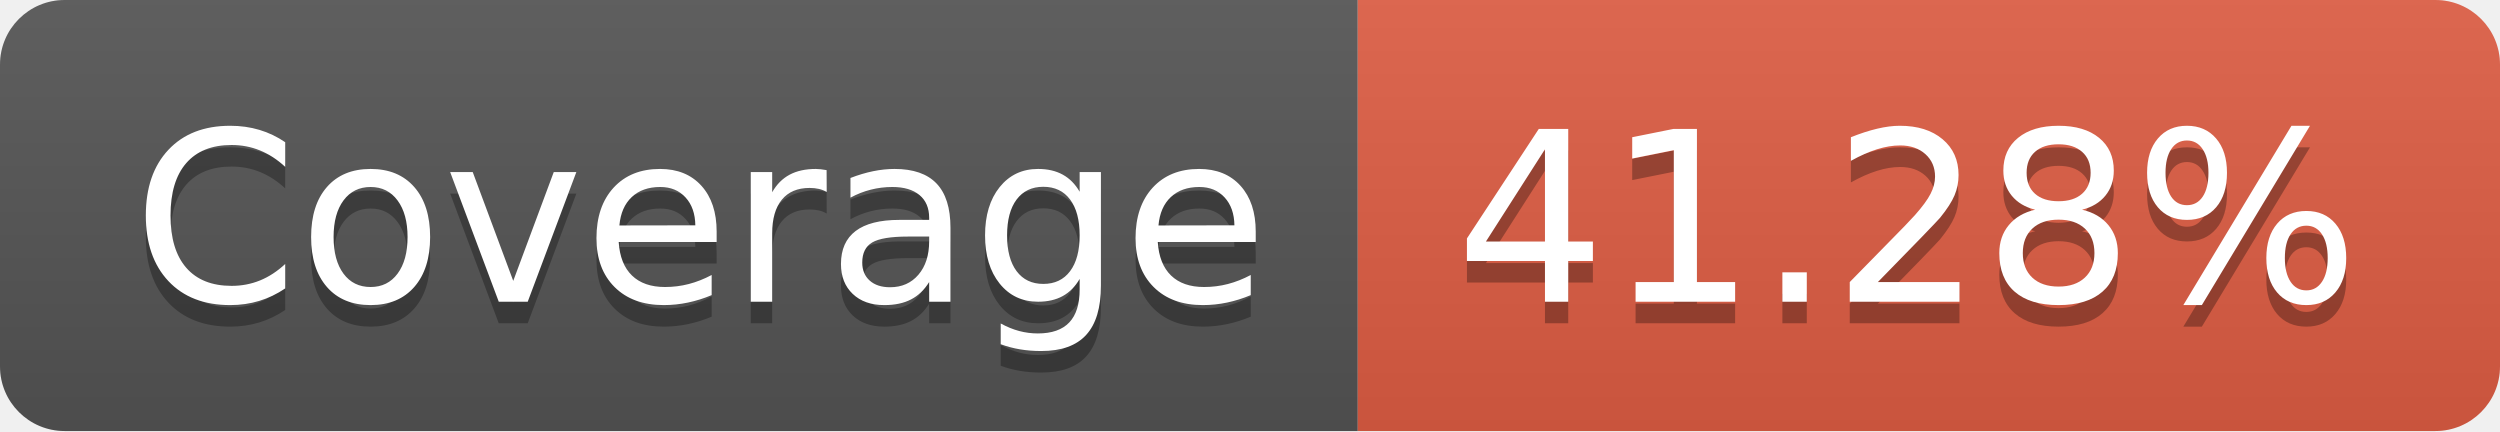
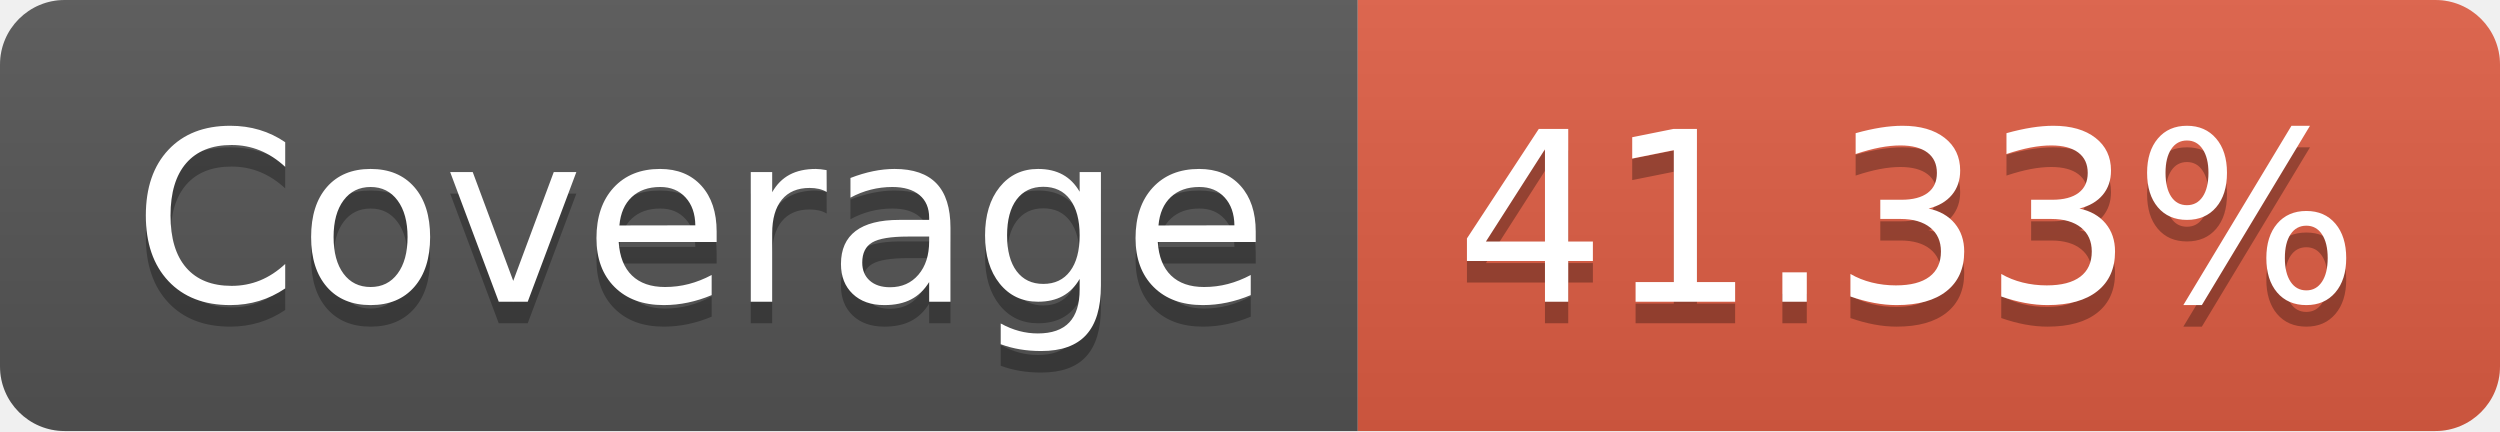
- <svg xmlns="http://www.w3.org/2000/svg" width="116" height="20" role="img" aria-label="Coverage: 41.28%">
+ <svg xmlns="http://www.w3.org/2000/svg" width="116" height="20" role="img" aria-label="Coverage: 41.33%">
  <linearGradient id="s" x2="0" y2="100%">
    <stop offset="0" stop-color="#bbb" stop-opacity=".1" />
    <stop offset="1" stop-opacity=".1" />
  </linearGradient>
  <clipPath id="r">
    <rect width="116" height="20" rx="3" fill="#fff" />
  </clipPath>
  <g clip-path="url(#r)">
    <rect width="63" height="20" fill="#555" />
    <rect x="63" width="53" height="20" fill="#e05d44" />
    <rect width="116" height="20" fill="url(#s)" />
  </g>
  <g fill="#fff" text-anchor="middle" font-family="Verdana,Geneva,DejaVu Sans,sans-serif" text-rendering="geometricPrecision" font-size="110">
    <text aria-hidden="true" x="325" y="150" fill="#010101" fill-opacity=".3" transform="scale(.1)" textLength="530">Coverage</text>
    <text x="325" y="140" transform="scale(.1)" fill="#fff" textLength="530">Coverage</text>
-     <text aria-hidden="true" x="885" y="150" fill="#010101" fill-opacity=".3" transform="scale(.1)" textLength="430">41.28%</text>
-     <text x="885" y="140" transform="scale(.1)" fill="#fff" textLength="430">41.28%</text>
+     <text aria-hidden="true" x="885" y="150" fill="#010101" fill-opacity=".3" transform="scale(.1)" textLength="430">41.33%</text>
+     <text x="885" y="140" transform="scale(.1)" fill="#fff" textLength="430">41.33%</text>
  </g>
</svg>
